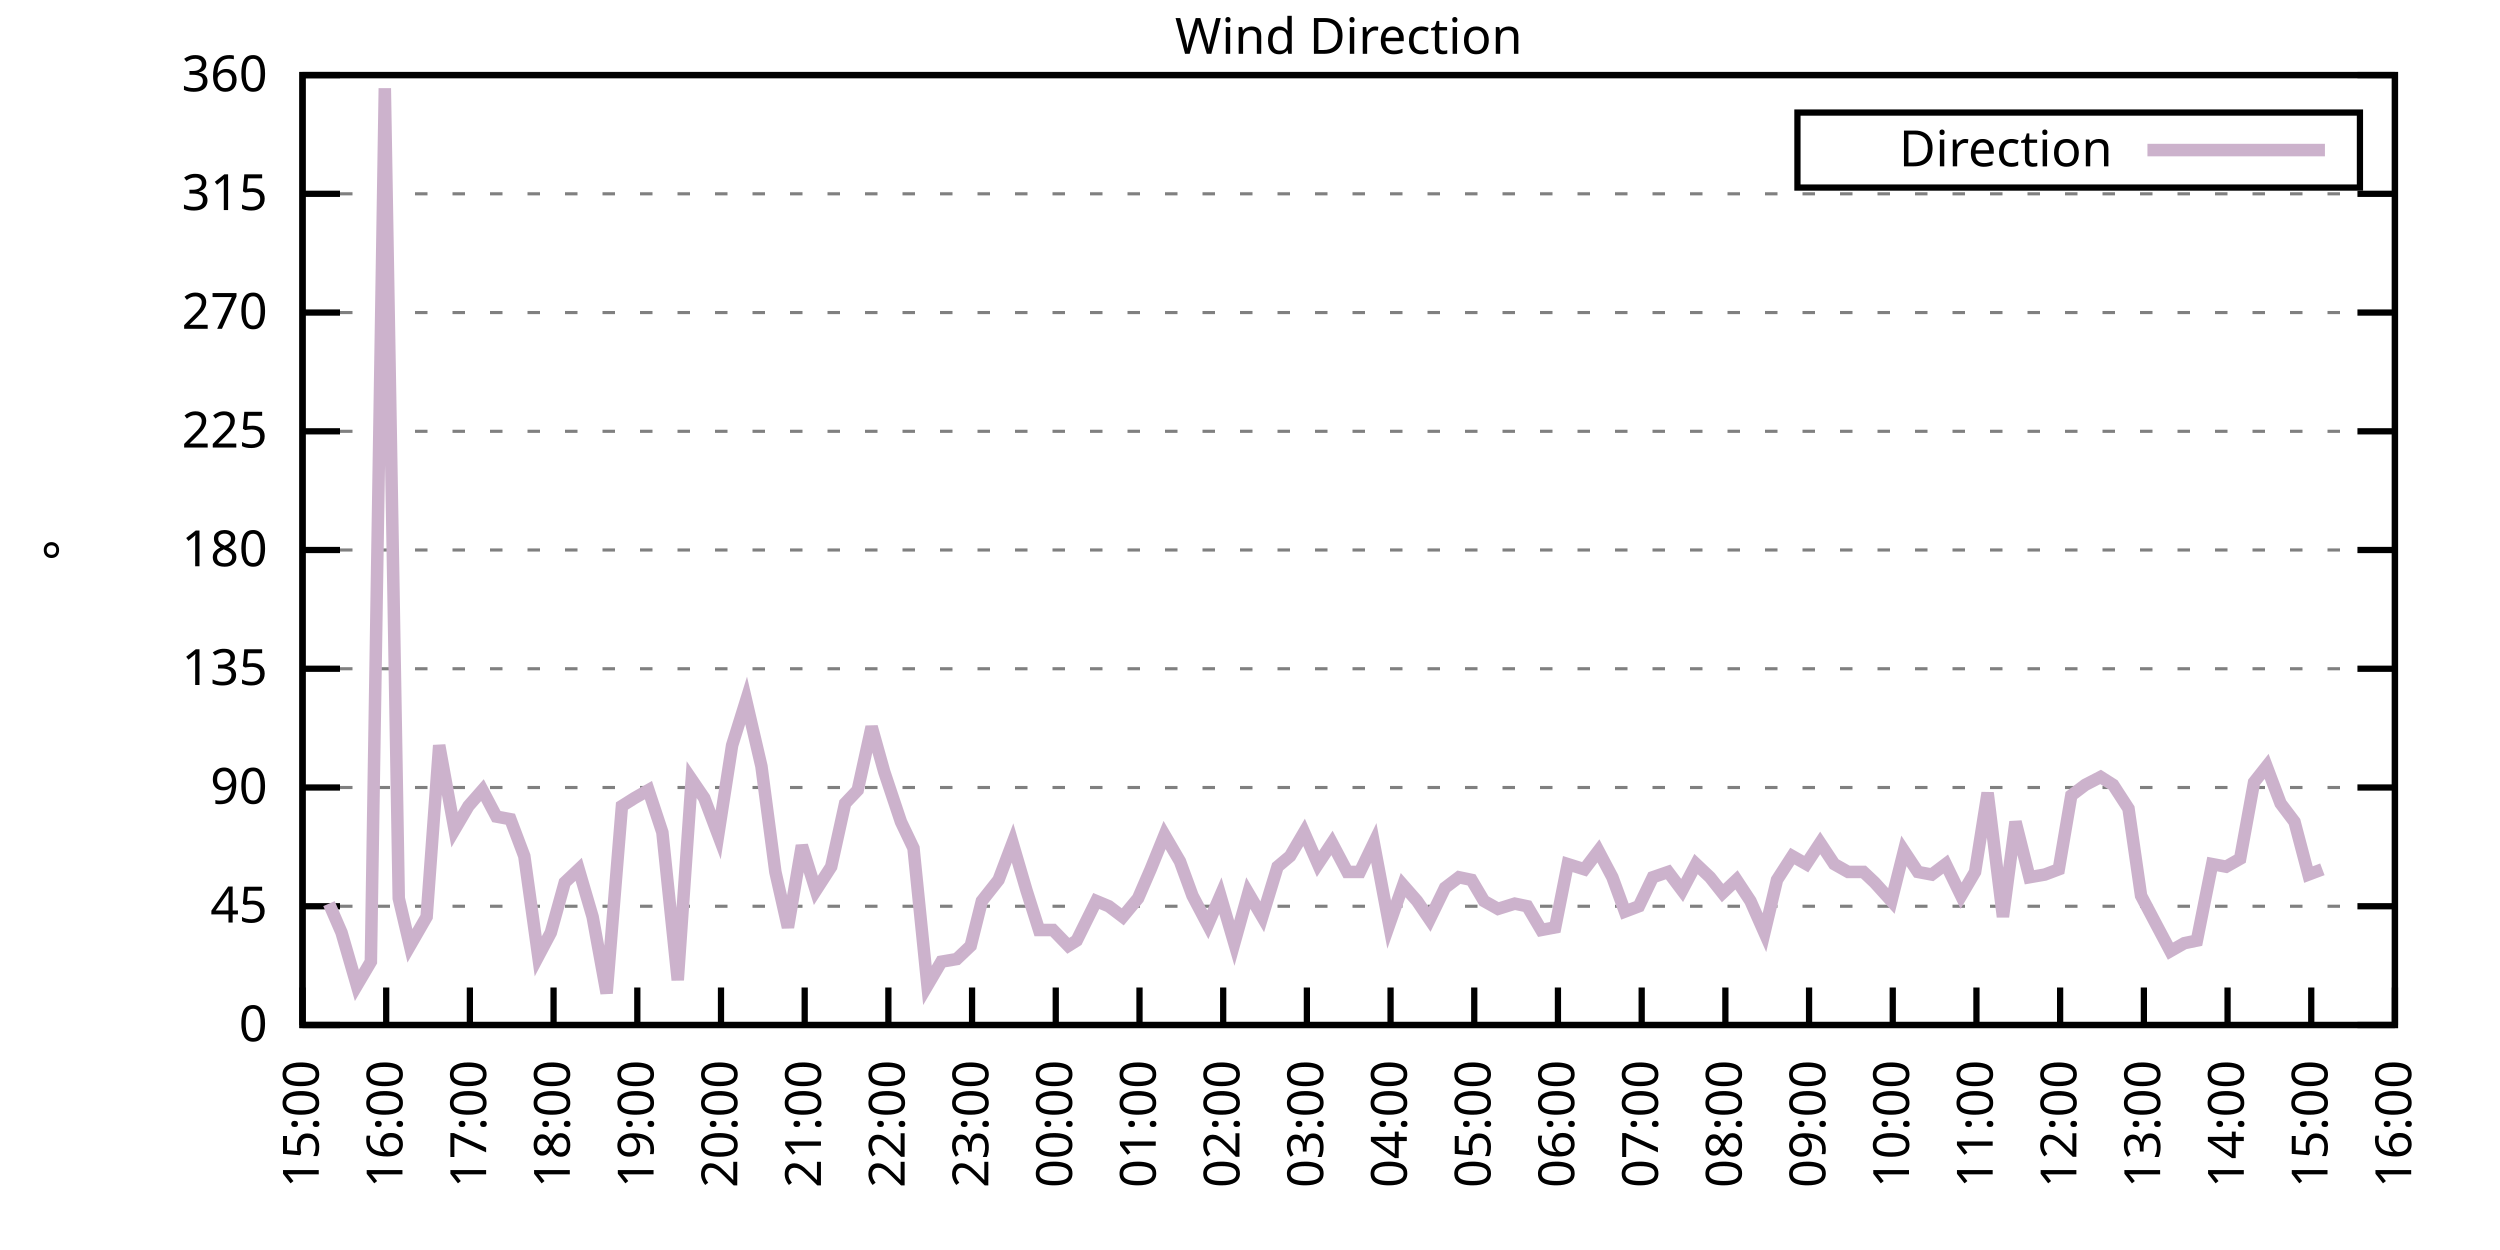
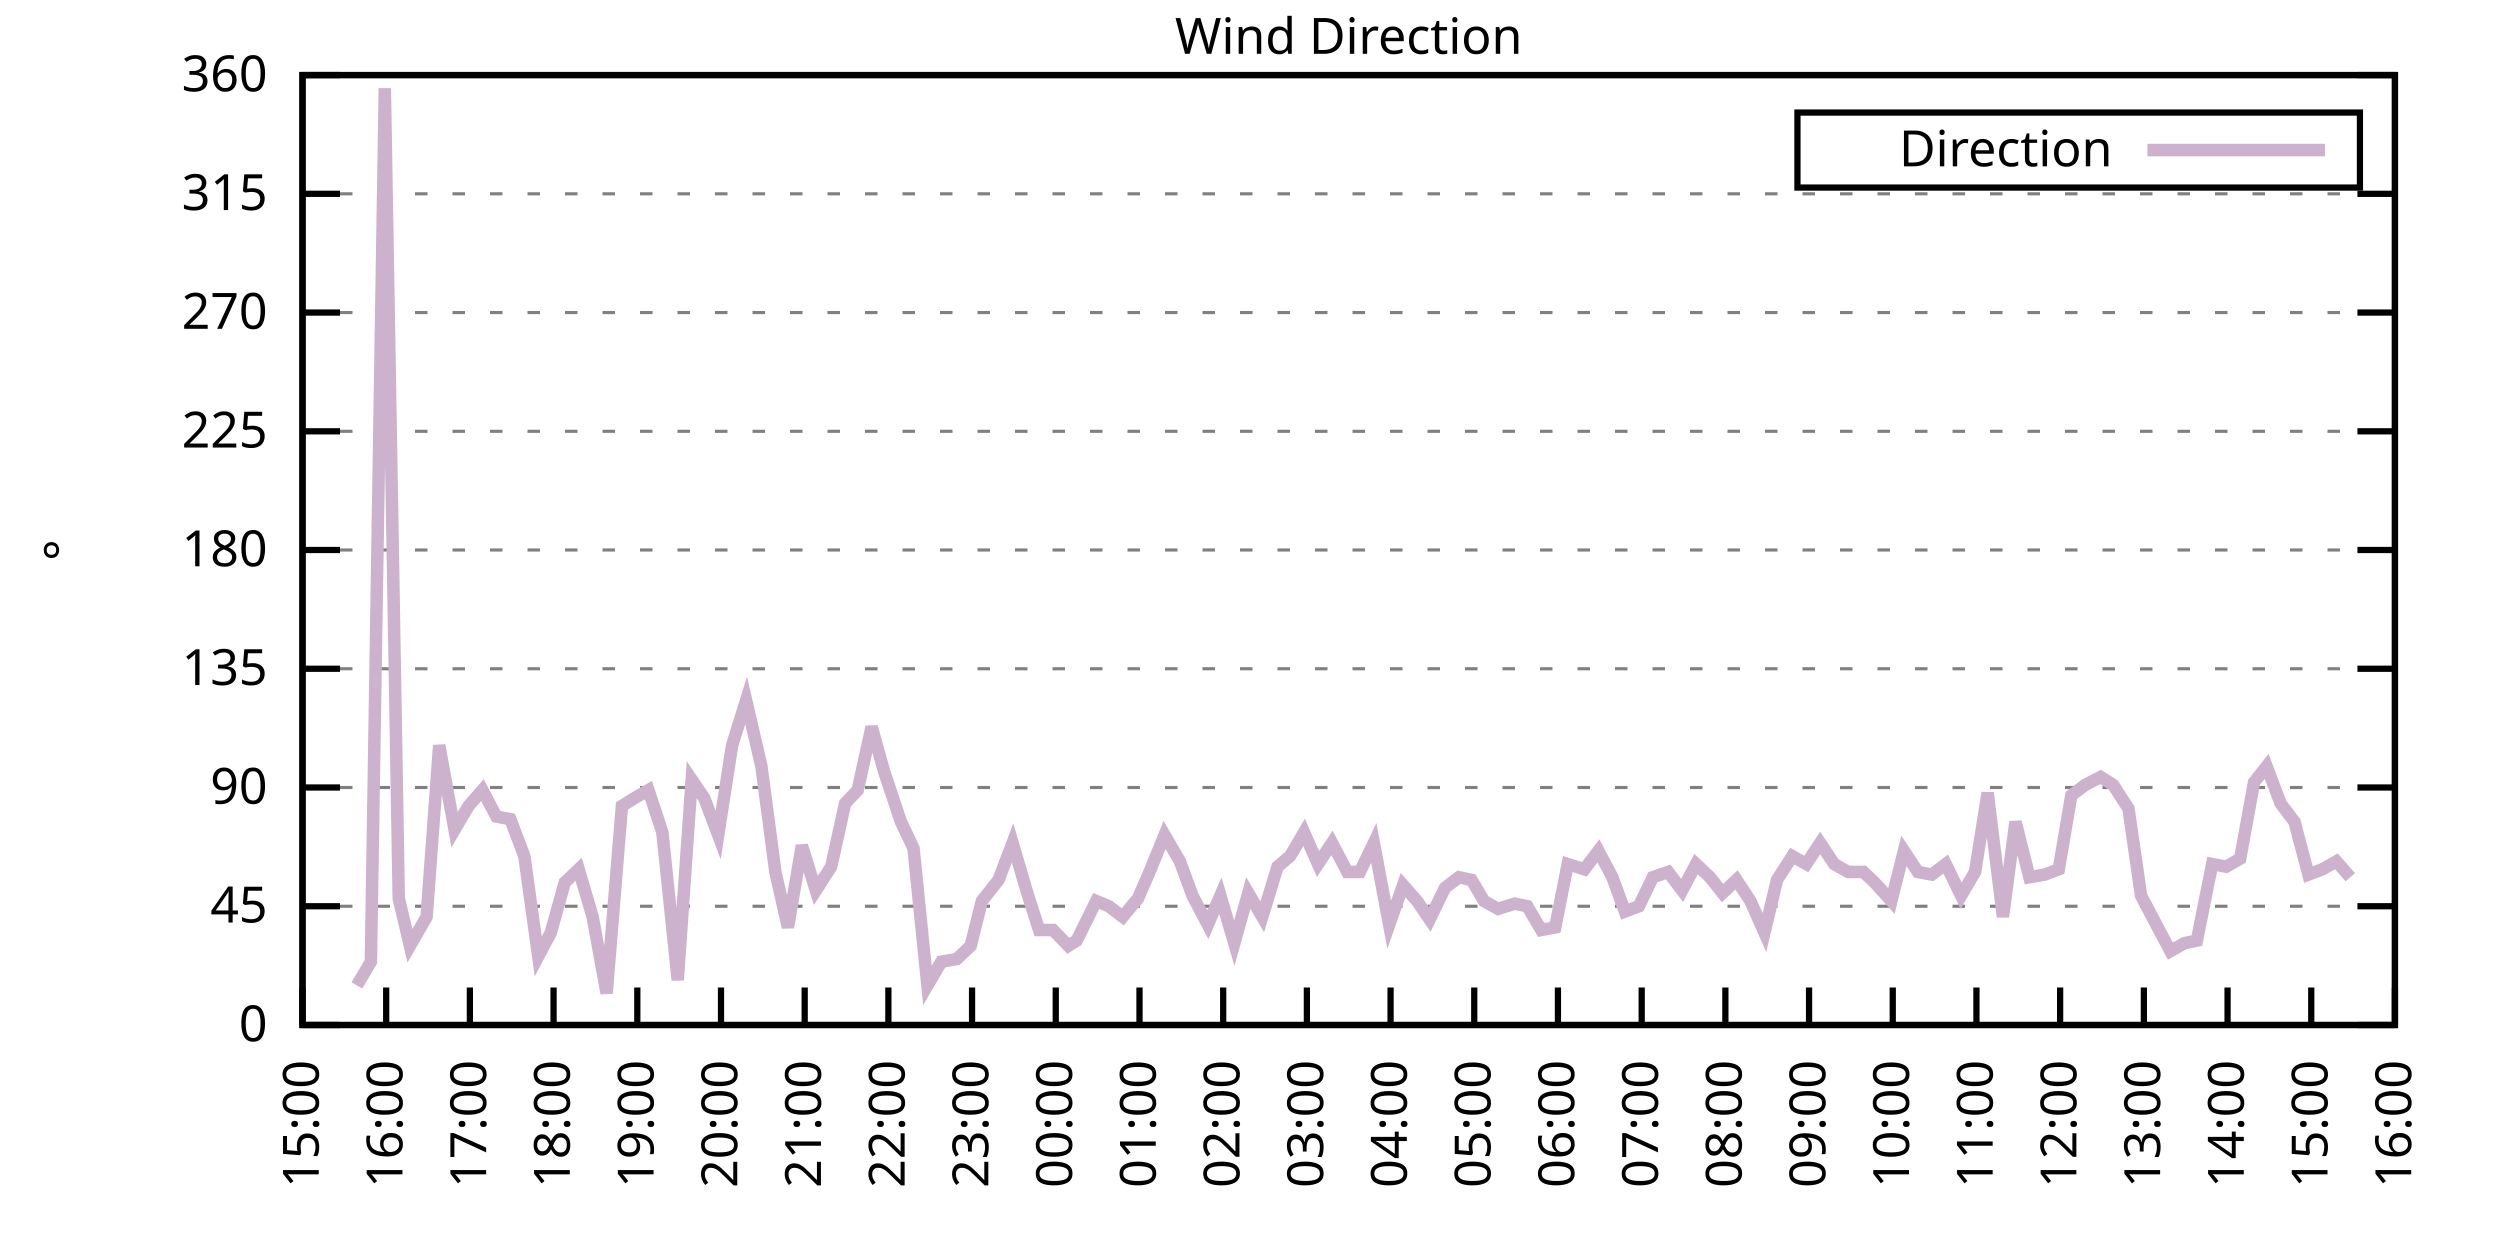
<svg xmlns="http://www.w3.org/2000/svg" xmlns:xlink="http://www.w3.org/1999/xlink" width="400" height="200" viewBox="0 0 400 200">
  <g id="gnuplot_canvas">
    <rect x="0" y="0" width="400" height="200" fill="none" />
    <defs>
      <circle id="gpDot" r="0.5" stroke-width="0.5" stroke="currentColor" />
      <path id="gpPt0" stroke-width="0.333" stroke="currentColor" d="M-1,0 h2 M0,-1 v2" />
      <path id="gpPt1" stroke-width="0.333" stroke="currentColor" d="M-1,-1 L1,1 M1,-1 L-1,1" />
      <path id="gpPt2" stroke-width="0.333" stroke="currentColor" d="M-1,0 L1,0 M0,-1 L0,1 M-1,-1 L1,1 M-1,1 L1,-1" />
      <rect id="gpPt3" stroke-width="0.333" stroke="currentColor" x="-1" y="-1" width="2" height="2" />
      <rect id="gpPt4" stroke-width="0.333" stroke="currentColor" fill="currentColor" x="-1" y="-1" width="2" height="2" />
      <circle id="gpPt5" stroke-width="0.333" stroke="currentColor" cx="0" cy="0" r="1" />
      <use xlink:href="#gpPt5" id="gpPt6" fill="currentColor" stroke="none" />
      <path id="gpPt7" stroke-width="0.333" stroke="currentColor" d="M0,-1.33 L-1.33,0.67 L1.33,0.67 z" />
      <use xlink:href="#gpPt7" id="gpPt8" fill="currentColor" stroke="none" />
      <use xlink:href="#gpPt7" id="gpPt9" stroke="currentColor" transform="rotate(180)" />
      <use xlink:href="#gpPt9" id="gpPt10" fill="currentColor" stroke="none" />
      <use xlink:href="#gpPt3" id="gpPt11" stroke="currentColor" transform="rotate(45)" />
      <use xlink:href="#gpPt11" id="gpPt12" fill="currentColor" stroke="none" />
      <path id="gpPt13" stroke-width="0.333" stroke="currentColor" d="M0,1.330 L1.265,0.411 L0.782,-1.067 L-0.782,-1.076 L-1.265,0.411 z" />
      <use xlink:href="#gpPt13" id="gpPt14" fill="currentColor" stroke="none" />
      <filter id="textbox" filterUnits="objectBoundingBox" x="0" y="0" height="1" width="1">
        <feFlood flood-color="white" flood-opacity="1" result="bgnd" />
        <feComposite in="SourceGraphic" in2="bgnd" operator="atop" />
      </filter>
      <filter id="greybox" filterUnits="objectBoundingBox" x="0" y="0" height="1" width="1">
        <feFlood flood-color="lightgrey" flood-opacity="1" result="grey" />
        <feComposite in="SourceGraphic" in2="grey" operator="atop" />
      </filter>
    </defs>
    <g fill="none" color="white" stroke="currentColor" stroke-width="1.00" stroke-linecap="butt" stroke-linejoin="miter">
</g>
    <g fill="none" color="black" stroke="currentColor" stroke-width="1.00" stroke-linecap="butt" stroke-linejoin="miter">
      <g stroke="none" shape-rendering="crispEdges">
        <polygon fill="rgb(255, 255, 255)" points="48.40,164.00 383.18,164.00 383.18,12.02 48.40,12.02 " />
      </g>
    </g>
    <g fill="none" color="black" stroke="currentColor" stroke-width="1.00" stroke-linecap="butt" stroke-linejoin="miter">
</g>
    <g fill="none" color="black" stroke="black" stroke-width="0.50" stroke-linecap="butt" stroke-linejoin="miter">
</g>
    <g fill="none" color="gray" stroke="currentColor" stroke-width="0.50" stroke-linecap="butt" stroke-linejoin="miter">
      <path stroke="gray" stroke-dasharray="2,4" class="gridline" d="M48.40,164.00 L383.19,164.00  " />
    </g>
    <g fill="none" color="gray" stroke="gray" stroke-width="1.00" stroke-linecap="butt" stroke-linejoin="miter">
</g>
    <g fill="none" color="black" stroke="currentColor" stroke-width="1.00" stroke-linecap="butt" stroke-linejoin="miter">
      <path stroke="black" d="M48.40,164.00 L54.40,164.00 M383.19,164.00 L377.19,164.00  " />
      <g transform="translate(42.80,166.60)" stroke="none" fill="black" font-family="Sans" font-size="8.00" text-anchor="end">
        <text>
          <tspan font-family="Sans"> 0</tspan>
        </text>
      </g>
    </g>
    <g fill="none" color="black" stroke="currentColor" stroke-width="1.00" stroke-linecap="butt" stroke-linejoin="miter">
</g>
    <g fill="none" color="black" stroke="black" stroke-width="0.50" stroke-linecap="butt" stroke-linejoin="miter">
</g>
    <g fill="none" color="gray" stroke="currentColor" stroke-width="0.50" stroke-linecap="butt" stroke-linejoin="miter">
      <path stroke="gray" stroke-dasharray="2,4" class="gridline" d="M48.40,145.00 L383.19,145.00  " />
    </g>
    <g fill="none" color="gray" stroke="gray" stroke-width="1.00" stroke-linecap="butt" stroke-linejoin="miter">
</g>
    <g fill="none" color="black" stroke="currentColor" stroke-width="1.00" stroke-linecap="butt" stroke-linejoin="miter">
      <path stroke="black" d="M48.40,145.00 L54.40,145.00 M383.19,145.00 L377.19,145.00  " />
      <g transform="translate(42.80,147.60)" stroke="none" fill="black" font-family="Sans" font-size="8.00" text-anchor="end">
        <text>
          <tspan font-family="Sans"> 45</tspan>
        </text>
      </g>
    </g>
    <g fill="none" color="black" stroke="currentColor" stroke-width="1.00" stroke-linecap="butt" stroke-linejoin="miter">
</g>
    <g fill="none" color="black" stroke="black" stroke-width="0.50" stroke-linecap="butt" stroke-linejoin="miter">
</g>
    <g fill="none" color="gray" stroke="currentColor" stroke-width="0.50" stroke-linecap="butt" stroke-linejoin="miter">
      <path stroke="gray" stroke-dasharray="2,4" class="gridline" d="M48.40,126.00 L383.19,126.00  " />
    </g>
    <g fill="none" color="gray" stroke="gray" stroke-width="1.00" stroke-linecap="butt" stroke-linejoin="miter">
</g>
    <g fill="none" color="black" stroke="currentColor" stroke-width="1.00" stroke-linecap="butt" stroke-linejoin="miter">
      <path stroke="black" d="M48.40,126.00 L54.40,126.00 M383.19,126.00 L377.19,126.00  " />
      <g transform="translate(42.80,128.60)" stroke="none" fill="black" font-family="Sans" font-size="8.00" text-anchor="end">
        <text>
          <tspan font-family="Sans"> 90</tspan>
        </text>
      </g>
    </g>
    <g fill="none" color="black" stroke="currentColor" stroke-width="1.00" stroke-linecap="butt" stroke-linejoin="miter">
</g>
    <g fill="none" color="black" stroke="black" stroke-width="0.50" stroke-linecap="butt" stroke-linejoin="miter">
</g>
    <g fill="none" color="gray" stroke="currentColor" stroke-width="0.50" stroke-linecap="butt" stroke-linejoin="miter">
      <path stroke="gray" stroke-dasharray="2,4" class="gridline" d="M48.40,107.00 L383.19,107.00  " />
    </g>
    <g fill="none" color="gray" stroke="gray" stroke-width="1.00" stroke-linecap="butt" stroke-linejoin="miter">
</g>
    <g fill="none" color="black" stroke="currentColor" stroke-width="1.00" stroke-linecap="butt" stroke-linejoin="miter">
      <path stroke="black" d="M48.40,107.00 L54.40,107.00 M383.19,107.00 L377.19,107.00  " />
      <g transform="translate(42.80,109.60)" stroke="none" fill="black" font-family="Sans" font-size="8.00" text-anchor="end">
        <text>
          <tspan font-family="Sans"> 135</tspan>
        </text>
      </g>
    </g>
    <g fill="none" color="black" stroke="currentColor" stroke-width="1.00" stroke-linecap="butt" stroke-linejoin="miter">
</g>
    <g fill="none" color="black" stroke="black" stroke-width="0.50" stroke-linecap="butt" stroke-linejoin="miter">
</g>
    <g fill="none" color="gray" stroke="currentColor" stroke-width="0.50" stroke-linecap="butt" stroke-linejoin="miter">
      <path stroke="gray" stroke-dasharray="2,4" class="gridline" d="M48.40,88.00 L383.19,88.00  " />
    </g>
    <g fill="none" color="gray" stroke="gray" stroke-width="1.00" stroke-linecap="butt" stroke-linejoin="miter">
</g>
    <g fill="none" color="black" stroke="currentColor" stroke-width="1.00" stroke-linecap="butt" stroke-linejoin="miter">
      <path stroke="black" d="M48.40,88.00 L54.40,88.00 M383.19,88.00 L377.19,88.00  " />
      <g transform="translate(42.80,90.60)" stroke="none" fill="black" font-family="Sans" font-size="8.00" text-anchor="end">
        <text>
          <tspan font-family="Sans"> 180</tspan>
        </text>
      </g>
    </g>
    <g fill="none" color="black" stroke="currentColor" stroke-width="1.00" stroke-linecap="butt" stroke-linejoin="miter">
</g>
    <g fill="none" color="black" stroke="black" stroke-width="0.50" stroke-linecap="butt" stroke-linejoin="miter">
</g>
    <g fill="none" color="gray" stroke="currentColor" stroke-width="0.50" stroke-linecap="butt" stroke-linejoin="miter">
      <path stroke="gray" stroke-dasharray="2,4" class="gridline" d="M48.40,69.01 L383.19,69.01  " />
    </g>
    <g fill="none" color="gray" stroke="gray" stroke-width="1.00" stroke-linecap="butt" stroke-linejoin="miter">
</g>
    <g fill="none" color="black" stroke="currentColor" stroke-width="1.00" stroke-linecap="butt" stroke-linejoin="miter">
      <path stroke="black" d="M48.40,69.01 L54.40,69.01 M383.19,69.01 L377.19,69.01  " />
      <g transform="translate(42.80,71.61)" stroke="none" fill="black" font-family="Sans" font-size="8.00" text-anchor="end">
        <text>
          <tspan font-family="Sans"> 225</tspan>
        </text>
      </g>
    </g>
    <g fill="none" color="black" stroke="currentColor" stroke-width="1.00" stroke-linecap="butt" stroke-linejoin="miter">
</g>
    <g fill="none" color="black" stroke="black" stroke-width="0.50" stroke-linecap="butt" stroke-linejoin="miter">
</g>
    <g fill="none" color="gray" stroke="currentColor" stroke-width="0.50" stroke-linecap="butt" stroke-linejoin="miter">
      <path stroke="gray" stroke-dasharray="2,4" class="gridline" d="M48.40,50.01 L383.19,50.01  " />
    </g>
    <g fill="none" color="gray" stroke="gray" stroke-width="1.00" stroke-linecap="butt" stroke-linejoin="miter">
</g>
    <g fill="none" color="black" stroke="currentColor" stroke-width="1.00" stroke-linecap="butt" stroke-linejoin="miter">
      <path stroke="black" d="M48.40,50.01 L54.40,50.01 M383.19,50.01 L377.19,50.01  " />
      <g transform="translate(42.80,52.61)" stroke="none" fill="black" font-family="Sans" font-size="8.00" text-anchor="end">
        <text>
          <tspan font-family="Sans"> 270</tspan>
        </text>
      </g>
    </g>
    <g fill="none" color="black" stroke="currentColor" stroke-width="1.00" stroke-linecap="butt" stroke-linejoin="miter">
</g>
    <g fill="none" color="black" stroke="black" stroke-width="0.50" stroke-linecap="butt" stroke-linejoin="miter">
</g>
    <g fill="none" color="gray" stroke="currentColor" stroke-width="0.50" stroke-linecap="butt" stroke-linejoin="miter">
      <path stroke="gray" stroke-dasharray="2,4" class="gridline" d="M48.40,31.01 L383.19,31.01  " />
    </g>
    <g fill="none" color="gray" stroke="gray" stroke-width="1.00" stroke-linecap="butt" stroke-linejoin="miter">
</g>
    <g fill="none" color="black" stroke="currentColor" stroke-width="1.00" stroke-linecap="butt" stroke-linejoin="miter">
      <path stroke="black" d="M48.40,31.01 L54.40,31.01 M383.19,31.01 L377.19,31.01  " />
      <g transform="translate(42.80,33.61)" stroke="none" fill="black" font-family="Sans" font-size="8.00" text-anchor="end">
        <text>
          <tspan font-family="Sans"> 315</tspan>
        </text>
      </g>
    </g>
    <g fill="none" color="black" stroke="currentColor" stroke-width="1.00" stroke-linecap="butt" stroke-linejoin="miter">
</g>
    <g fill="none" color="black" stroke="black" stroke-width="0.50" stroke-linecap="butt" stroke-linejoin="miter">
</g>
    <g fill="none" color="gray" stroke="currentColor" stroke-width="0.50" stroke-linecap="butt" stroke-linejoin="miter">
      <path stroke="gray" stroke-dasharray="2,4" class="gridline" d="M48.40,12.01 L383.19,12.01  " />
    </g>
    <g fill="none" color="gray" stroke="gray" stroke-width="1.00" stroke-linecap="butt" stroke-linejoin="miter">
</g>
    <g fill="none" color="black" stroke="currentColor" stroke-width="1.00" stroke-linecap="butt" stroke-linejoin="miter">
      <path stroke="black" d="M48.40,12.01 L54.40,12.01 M383.19,12.01 L377.19,12.01  " />
      <g transform="translate(42.80,14.61)" stroke="none" fill="black" font-family="Sans" font-size="8.00" text-anchor="end">
        <text>
          <tspan font-family="Sans"> 360</tspan>
        </text>
      </g>
    </g>
    <g fill="none" color="black" stroke="currentColor" stroke-width="1.00" stroke-linecap="butt" stroke-linejoin="miter">
      <path stroke="black" d="M48.40,164.00 L48.40,158.00  " />
      <g transform="translate(51.00,169.60) rotate(270.00)" stroke="none" fill="black" font-family="Sans" font-size="8.00" text-anchor="end">
        <text>
          <tspan font-family="Sans">15:00</tspan>
        </text>
      </g>
    </g>
    <g fill="none" color="black" stroke="currentColor" stroke-width="1.00" stroke-linecap="butt" stroke-linejoin="miter">
      <path stroke="black" d="M61.79,164.00 L61.79,158.00  " />
      <g transform="translate(64.39,169.60) rotate(270.00)" stroke="none" fill="black" font-family="Sans" font-size="8.00" text-anchor="end">
        <text>
          <tspan font-family="Sans">16:00</tspan>
        </text>
      </g>
    </g>
    <g fill="none" color="black" stroke="currentColor" stroke-width="1.00" stroke-linecap="butt" stroke-linejoin="miter">
      <path stroke="black" d="M75.18,164.00 L75.18,158.00  " />
      <g transform="translate(77.78,169.60) rotate(270.00)" stroke="none" fill="black" font-family="Sans" font-size="8.00" text-anchor="end">
        <text>
          <tspan font-family="Sans">17:00</tspan>
        </text>
      </g>
    </g>
    <g fill="none" color="black" stroke="currentColor" stroke-width="1.00" stroke-linecap="butt" stroke-linejoin="miter">
      <path stroke="black" d="M88.57,164.00 L88.57,158.00  " />
      <g transform="translate(91.17,169.60) rotate(270.00)" stroke="none" fill="black" font-family="Sans" font-size="8.00" text-anchor="end">
        <text>
          <tspan font-family="Sans">18:00</tspan>
        </text>
      </g>
    </g>
    <g fill="none" color="black" stroke="currentColor" stroke-width="1.00" stroke-linecap="butt" stroke-linejoin="miter">
      <path stroke="black" d="M101.97,164.00 L101.97,158.00  " />
      <g transform="translate(104.57,169.60) rotate(270.00)" stroke="none" fill="black" font-family="Sans" font-size="8.00" text-anchor="end">
        <text>
          <tspan font-family="Sans">19:00</tspan>
        </text>
      </g>
    </g>
    <g fill="none" color="black" stroke="currentColor" stroke-width="1.00" stroke-linecap="butt" stroke-linejoin="miter">
      <path stroke="black" d="M115.36,164.00 L115.36,158.00  " />
      <g transform="translate(117.96,169.60) rotate(270.00)" stroke="none" fill="black" font-family="Sans" font-size="8.00" text-anchor="end">
        <text>
          <tspan font-family="Sans">20:00</tspan>
        </text>
      </g>
    </g>
    <g fill="none" color="black" stroke="currentColor" stroke-width="1.00" stroke-linecap="butt" stroke-linejoin="miter">
      <path stroke="black" d="M128.75,164.00 L128.75,158.00  " />
      <g transform="translate(131.35,169.60) rotate(270.00)" stroke="none" fill="black" font-family="Sans" font-size="8.00" text-anchor="end">
        <text>
          <tspan font-family="Sans">21:00</tspan>
        </text>
      </g>
    </g>
    <g fill="none" color="black" stroke="currentColor" stroke-width="1.00" stroke-linecap="butt" stroke-linejoin="miter">
      <path stroke="black" d="M142.14,164.00 L142.14,158.00  " />
      <g transform="translate(144.74,169.60) rotate(270.00)" stroke="none" fill="black" font-family="Sans" font-size="8.00" text-anchor="end">
        <text>
          <tspan font-family="Sans">22:00</tspan>
        </text>
      </g>
    </g>
    <g fill="none" color="black" stroke="currentColor" stroke-width="1.00" stroke-linecap="butt" stroke-linejoin="miter">
      <path stroke="black" d="M155.53,164.00 L155.53,158.00  " />
      <g transform="translate(158.13,169.60) rotate(270.00)" stroke="none" fill="black" font-family="Sans" font-size="8.00" text-anchor="end">
        <text>
          <tspan font-family="Sans">23:00</tspan>
        </text>
      </g>
    </g>
    <g fill="none" color="black" stroke="currentColor" stroke-width="1.00" stroke-linecap="butt" stroke-linejoin="miter">
      <path stroke="black" d="M168.92,164.00 L168.92,158.00  " />
      <g transform="translate(171.52,169.60) rotate(270.00)" stroke="none" fill="black" font-family="Sans" font-size="8.00" text-anchor="end">
        <text>
          <tspan font-family="Sans">00:00</tspan>
        </text>
      </g>
    </g>
    <g fill="none" color="black" stroke="currentColor" stroke-width="1.00" stroke-linecap="butt" stroke-linejoin="miter">
      <path stroke="black" d="M182.32,164.00 L182.32,158.00  " />
      <g transform="translate(184.92,169.60) rotate(270.00)" stroke="none" fill="black" font-family="Sans" font-size="8.00" text-anchor="end">
        <text>
          <tspan font-family="Sans">01:00</tspan>
        </text>
      </g>
    </g>
    <g fill="none" color="black" stroke="currentColor" stroke-width="1.00" stroke-linecap="butt" stroke-linejoin="miter">
      <path stroke="black" d="M195.71,164.00 L195.71,158.00  " />
      <g transform="translate(198.31,169.60) rotate(270.00)" stroke="none" fill="black" font-family="Sans" font-size="8.00" text-anchor="end">
        <text>
          <tspan font-family="Sans">02:00</tspan>
        </text>
      </g>
    </g>
    <g fill="none" color="black" stroke="currentColor" stroke-width="1.00" stroke-linecap="butt" stroke-linejoin="miter">
      <path stroke="black" d="M209.10,164.00 L209.10,158.00  " />
      <g transform="translate(211.70,169.60) rotate(270.00)" stroke="none" fill="black" font-family="Sans" font-size="8.00" text-anchor="end">
        <text>
          <tspan font-family="Sans">03:00</tspan>
        </text>
      </g>
    </g>
    <g fill="none" color="black" stroke="currentColor" stroke-width="1.00" stroke-linecap="butt" stroke-linejoin="miter">
      <path stroke="black" d="M222.49,164.00 L222.49,158.00  " />
      <g transform="translate(225.09,169.60) rotate(270.00)" stroke="none" fill="black" font-family="Sans" font-size="8.00" text-anchor="end">
        <text>
          <tspan font-family="Sans">04:00</tspan>
        </text>
      </g>
    </g>
    <g fill="none" color="black" stroke="currentColor" stroke-width="1.00" stroke-linecap="butt" stroke-linejoin="miter">
      <path stroke="black" d="M235.88,164.00 L235.88,158.00  " />
      <g transform="translate(238.48,169.60) rotate(270.00)" stroke="none" fill="black" font-family="Sans" font-size="8.00" text-anchor="end">
        <text>
          <tspan font-family="Sans">05:00</tspan>
        </text>
      </g>
    </g>
    <g fill="none" color="black" stroke="currentColor" stroke-width="1.00" stroke-linecap="butt" stroke-linejoin="miter">
      <path stroke="black" d="M249.27,164.00 L249.27,158.00  " />
      <g transform="translate(251.87,169.60) rotate(270.00)" stroke="none" fill="black" font-family="Sans" font-size="8.00" text-anchor="end">
        <text>
          <tspan font-family="Sans">06:00</tspan>
        </text>
      </g>
    </g>
    <g fill="none" color="black" stroke="currentColor" stroke-width="1.00" stroke-linecap="butt" stroke-linejoin="miter">
      <path stroke="black" d="M262.67,164.00 L262.67,158.00  " />
      <g transform="translate(265.27,169.60) rotate(270.00)" stroke="none" fill="black" font-family="Sans" font-size="8.00" text-anchor="end">
        <text>
          <tspan font-family="Sans">07:00</tspan>
        </text>
      </g>
    </g>
    <g fill="none" color="black" stroke="currentColor" stroke-width="1.00" stroke-linecap="butt" stroke-linejoin="miter">
      <path stroke="black" d="M276.06,164.00 L276.06,158.00  " />
      <g transform="translate(278.66,169.60) rotate(270.00)" stroke="none" fill="black" font-family="Sans" font-size="8.00" text-anchor="end">
        <text>
          <tspan font-family="Sans">08:00</tspan>
        </text>
      </g>
    </g>
    <g fill="none" color="black" stroke="currentColor" stroke-width="1.00" stroke-linecap="butt" stroke-linejoin="miter">
      <path stroke="black" d="M289.45,164.00 L289.45,158.00  " />
      <g transform="translate(292.05,169.60) rotate(270.00)" stroke="none" fill="black" font-family="Sans" font-size="8.00" text-anchor="end">
        <text>
          <tspan font-family="Sans">09:00</tspan>
        </text>
      </g>
    </g>
    <g fill="none" color="black" stroke="currentColor" stroke-width="1.00" stroke-linecap="butt" stroke-linejoin="miter">
      <path stroke="black" d="M302.84,164.00 L302.84,158.00  " />
      <g transform="translate(305.44,169.60) rotate(270.00)" stroke="none" fill="black" font-family="Sans" font-size="8.00" text-anchor="end">
        <text>
          <tspan font-family="Sans">10:00</tspan>
        </text>
      </g>
    </g>
    <g fill="none" color="black" stroke="currentColor" stroke-width="1.00" stroke-linecap="butt" stroke-linejoin="miter">
      <path stroke="black" d="M316.23,164.00 L316.23,158.00  " />
      <g transform="translate(318.83,169.60) rotate(270.00)" stroke="none" fill="black" font-family="Sans" font-size="8.00" text-anchor="end">
        <text>
          <tspan font-family="Sans">11:00</tspan>
        </text>
      </g>
    </g>
    <g fill="none" color="black" stroke="currentColor" stroke-width="1.00" stroke-linecap="butt" stroke-linejoin="miter">
      <path stroke="black" d="M329.62,164.00 L329.62,158.00  " />
      <g transform="translate(332.22,169.60) rotate(270.00)" stroke="none" fill="black" font-family="Sans" font-size="8.00" text-anchor="end">
        <text>
          <tspan font-family="Sans">12:00</tspan>
        </text>
      </g>
    </g>
    <g fill="none" color="black" stroke="currentColor" stroke-width="1.00" stroke-linecap="butt" stroke-linejoin="miter">
      <path stroke="black" d="M343.02,164.00 L343.02,158.00  " />
      <g transform="translate(345.62,169.60) rotate(270.00)" stroke="none" fill="black" font-family="Sans" font-size="8.00" text-anchor="end">
        <text>
          <tspan font-family="Sans">13:00</tspan>
        </text>
      </g>
    </g>
    <g fill="none" color="black" stroke="currentColor" stroke-width="1.00" stroke-linecap="butt" stroke-linejoin="miter">
      <path stroke="black" d="M356.41,164.00 L356.41,158.00  " />
      <g transform="translate(359.01,169.60) rotate(270.00)" stroke="none" fill="black" font-family="Sans" font-size="8.00" text-anchor="end">
        <text>
          <tspan font-family="Sans">14:00</tspan>
        </text>
      </g>
    </g>
    <g fill="none" color="black" stroke="currentColor" stroke-width="1.00" stroke-linecap="butt" stroke-linejoin="miter">
      <path stroke="black" d="M369.80,164.00 L369.80,158.00  " />
      <g transform="translate(372.40,169.60) rotate(270.00)" stroke="none" fill="black" font-family="Sans" font-size="8.00" text-anchor="end">
        <text>
          <tspan font-family="Sans">15:00</tspan>
        </text>
      </g>
    </g>
    <g fill="none" color="black" stroke="currentColor" stroke-width="1.00" stroke-linecap="butt" stroke-linejoin="miter">
      <path stroke="black" d="M383.19,164.00 L383.19,158.00  " />
      <g transform="translate(385.79,169.60) rotate(270.00)" stroke="none" fill="black" font-family="Sans" font-size="8.00" text-anchor="end">
        <text>
          <tspan font-family="Sans">16:00</tspan>
        </text>
      </g>
    </g>
    <g fill="none" color="black" stroke="currentColor" stroke-width="1.00" stroke-linecap="butt" stroke-linejoin="miter">
</g>
    <g fill="none" color="black" stroke="currentColor" stroke-width="1.00" stroke-linecap="butt" stroke-linejoin="miter">
      <path stroke="black" d="M48.40,12.01 L48.40,164.00 L383.19,164.00 L383.19,12.01 L48.40,12.01 Z  " />
    </g>
    <g fill="none" color="black" stroke="currentColor" stroke-width="1.00" stroke-linecap="butt" stroke-linejoin="miter">
</g>
    <g fill="none" color="black" stroke="currentColor" stroke-width="1.00" stroke-linecap="butt" stroke-linejoin="miter">
      <path stroke="black" d="M287.59,30.01 L287.59,18.01 L377.59,18.01 L377.59,30.01 L287.59,30.01 Z  " />
    </g>
    <g id="Wind_direction_plot_1">
      <g fill="none" color="white" stroke="black" stroke-width="2.00" stroke-linecap="butt" stroke-linejoin="miter">
</g>
      <g fill="none" color="black" stroke="currentColor" stroke-width="2.00" stroke-linecap="butt" stroke-linejoin="miter">
        <g transform="translate(337.99,26.61)" stroke="none" fill="black" font-family="Sans" font-size="8.00" text-anchor="end">
          <text>
            <tspan font-family="Sans">Direction</tspan>
          </text>
        </g>
      </g>
      <g fill="none" color="black" stroke="currentColor" stroke-width="2.00" stroke-linecap="butt" stroke-linejoin="miter">
-         <path stroke="rgb(204, 178, 204)" d="M343.59,24.01 L371.99,24.01 M52.64,144.58 L54.65,149.22 L57.10,157.67 L59.34,153.87 L61.57,14.12 L63.80,143.73   L65.59,151.33 L68.26,146.69 L70.27,119.25 L72.73,132.76 L74.96,128.96 L77.19,126.42 L79.42,130.65 L81.66,131.07   L83.89,136.98 L86.12,153.02 L88.13,149.22 L90.36,141.20 L92.59,139.09 L94.82,146.69 L97.06,158.93 L99.51,128.96   L101.52,127.69 L103.75,126.42 L105.98,133.18 L108.44,156.82 L110.67,124.74 L112.68,127.69 L114.91,133.60 L117.14,119.25   L119.38,112.07 L121.83,122.62 L124.06,139.51 L126.07,148.38 L128.30,135.29 L130.54,142.47 L132.99,138.67 L135.22,128.54   L137.23,126.42 L139.46,116.29 L141.47,123.47 L144.15,131.49 L146.16,135.71 L148.39,157.67 L150.62,153.87 L153.08,153.45   L155.31,151.33 L157.10,144.16 L159.77,140.78 L162.01,134.87 L164.24,142.47 L166.25,148.80 L168.48,148.80 L170.93,151.33   L172.27,150.49 L175.40,144.16 L177.41,145.00 L179.64,146.69 L182.09,143.73 L184.10,139.09 L186.33,133.60 L188.79,137.82   L190.80,143.31 L193.25,147.96 L195.26,143.31 L197.49,150.91 L199.73,142.89 L201.96,146.69 L204.41,138.67 L206.42,136.98   L208.65,133.18 L210.88,138.25 L213.12,134.87 L215.57,139.51 L217.58,139.51 L219.81,134.87 L222.27,147.96 L224.50,141.62   L226.73,144.16 L228.74,147.11 L231.20,142.05 L233.43,140.36 L235.44,140.78 L237.44,144.16 L239.68,145.42 L242.36,144.58   L244.36,145.00 L246.60,148.80 L248.83,148.38 L250.84,138.25 L253.51,139.09 L255.75,136.14 L257.98,140.36 L259.99,145.85   L262.22,145.00 L264.45,140.36 L266.91,139.51 L269.14,142.47 L271.37,138.25 L273.60,140.36 L275.61,142.89 L277.84,140.78   L280.07,144.16 L282.31,149.22 L284.32,140.78 L286.77,136.98 L289.00,138.25 L291.23,134.87 L293.47,138.25 L295.70,139.51   L298.15,139.51 L299.94,141.20 L302.62,144.16 L304.63,136.14 L306.86,139.51 L309.09,139.93 L311.32,138.25 L313.78,143.31   L316.01,139.51 L318.02,126.85 L320.47,146.69 L322.48,131.49 L324.71,140.36 L327.17,139.93 L329.40,139.09 L331.41,127.27   L333.64,125.58 L336.10,124.31 L338.10,125.58 L340.56,129.38 L342.57,143.31 L345.02,147.96 L347.26,152.18 L349.49,150.91   L351.50,150.49 L353.95,138.25 L356.18,138.67 L358.42,137.40 L360.65,125.16 L362.66,122.62 L364.89,128.54 L367.12,131.49   L369.35,139.93 L371.58,139.09  " />
+         <path stroke="rgb(204, 178, 204)" d="M343.59,24.01 L371.99,24.01 M57.10,157.67 L59.34,153.87 L61.57,14.12 L63.80,143.73 L65.59,151.33 L68.26,146.69   L70.27,119.25 L72.73,132.76 L74.96,128.96 L77.19,126.42 L79.42,130.65 L81.66,131.07 L83.89,136.98 L86.12,153.02   L88.13,149.22 L90.36,141.20 L92.59,139.09 L94.82,146.69 L97.06,158.93 L99.51,128.96 L101.52,127.69 L103.75,126.42   L105.98,133.18 L108.44,156.82 L110.67,124.74 L112.68,127.69 L114.91,133.60 L117.14,119.25 L119.38,112.07 L121.83,122.62   L124.06,139.51 L126.07,148.38 L128.30,135.29 L130.54,142.47 L132.99,138.67 L135.22,128.54 L137.23,126.42 L139.46,116.29   L141.47,123.47 L144.15,131.49 L146.16,135.71 L148.39,157.67 L150.62,153.87 L153.08,153.45 L155.31,151.33 L157.10,144.16   L159.77,140.78 L162.01,134.87 L164.24,142.47 L166.25,148.80 L168.48,148.80 L170.93,151.33 L172.27,150.49 L175.40,144.16   L177.41,145.00 L179.64,146.69 L182.09,143.73 L184.10,139.09 L186.33,133.60 L188.79,137.82 L190.80,143.31 L193.25,147.96   L195.26,143.31 L197.49,150.91 L199.73,142.89 L201.96,146.69 L204.41,138.67 L206.42,136.98 L208.65,133.18 L210.88,138.25   L213.12,134.87 L215.57,139.51 L217.58,139.51 L219.81,134.87 L222.27,147.96 L224.50,141.62 L226.73,144.16 L228.74,147.11   L231.20,142.05 L233.43,140.36 L235.44,140.78 L237.44,144.16 L239.68,145.42 L242.36,144.58 L244.36,145.00 L246.60,148.80   L248.83,148.38 L250.84,138.25 L253.51,139.09 L255.75,136.14 L257.98,140.36 L259.99,145.85 L262.22,145.00 L264.45,140.36   L266.91,139.51 L269.14,142.47 L271.37,138.25 L273.60,140.36 L275.61,142.89 L277.84,140.78 L280.07,144.16 L282.31,149.22   L284.32,140.78 L286.77,136.98 L289.00,138.25 L291.23,134.87 L293.47,138.25 L295.70,139.51 L298.15,139.51 L299.94,141.20   L302.62,144.16 L304.63,136.14 L306.86,139.51 L309.09,139.93 L311.32,138.25 L313.78,143.31 L316.01,139.51 L318.02,126.85   L320.47,146.69 L322.48,131.49 L324.71,140.36 L327.17,139.93 L329.40,139.09 L331.41,127.27 L333.64,125.58 L336.10,124.31   L338.10,125.58 L340.56,129.38 L342.57,143.31 L345.02,147.96 L347.26,152.18 L349.49,150.91 L351.50,150.49 L353.95,138.25   L356.18,138.67 L358.42,137.40 L360.65,125.16 L362.66,122.62 L364.89,128.54 L367.12,131.49 L369.35,139.93 L371.58,139.09   L373.82,137.82 L376.05,140.36  " />
      </g>
    </g>
    <g fill="none" color="black" stroke="currentColor" stroke-width="2.00" stroke-linecap="butt" stroke-linejoin="miter">
</g>
    <g fill="none" color="black" stroke="black" stroke-width="1.00" stroke-linecap="butt" stroke-linejoin="miter">
</g>
    <g fill="none" color="black" stroke="currentColor" stroke-width="1.00" stroke-linecap="butt" stroke-linejoin="miter">
      <path stroke="black" d="M48.40,12.01 L48.40,164.00 L383.19,164.00 L383.19,12.01 L48.40,12.01 Z  " />
      <g transform="translate(12.80,88.01) rotate(270.00)" stroke="none" fill="black" font-family="Sans" font-size="8.00" text-anchor="middle">
        <text>
          <tspan font-family="Sans">°</tspan>
        </text>
      </g>
    </g>
    <g fill="none" color="black" stroke="currentColor" stroke-width="1.00" stroke-linecap="butt" stroke-linejoin="miter">
</g>
    <g fill="none" color="black" stroke="currentColor" stroke-width="1.00" stroke-linecap="butt" stroke-linejoin="miter">
      <g transform="translate(215.79,8.61)" stroke="none" fill="black" font-family="Sans" font-size="8.00" text-anchor="middle">
        <text>
          <tspan font-family="Sans">Wind Direction</tspan>
        </text>
      </g>
    </g>
    <g fill="none" color="black" stroke="currentColor" stroke-width="1.00" stroke-linecap="butt" stroke-linejoin="miter">
</g>
  </g>
</svg>
